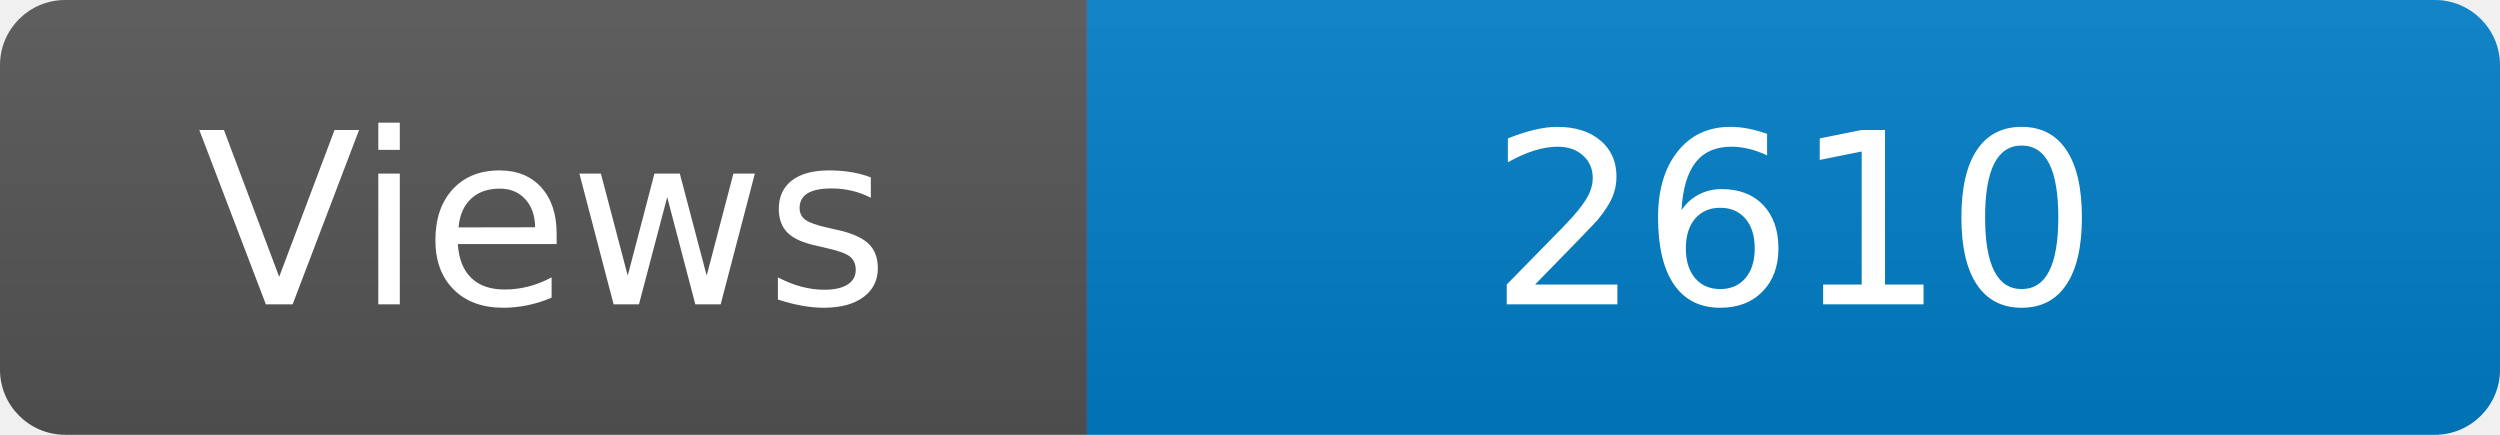
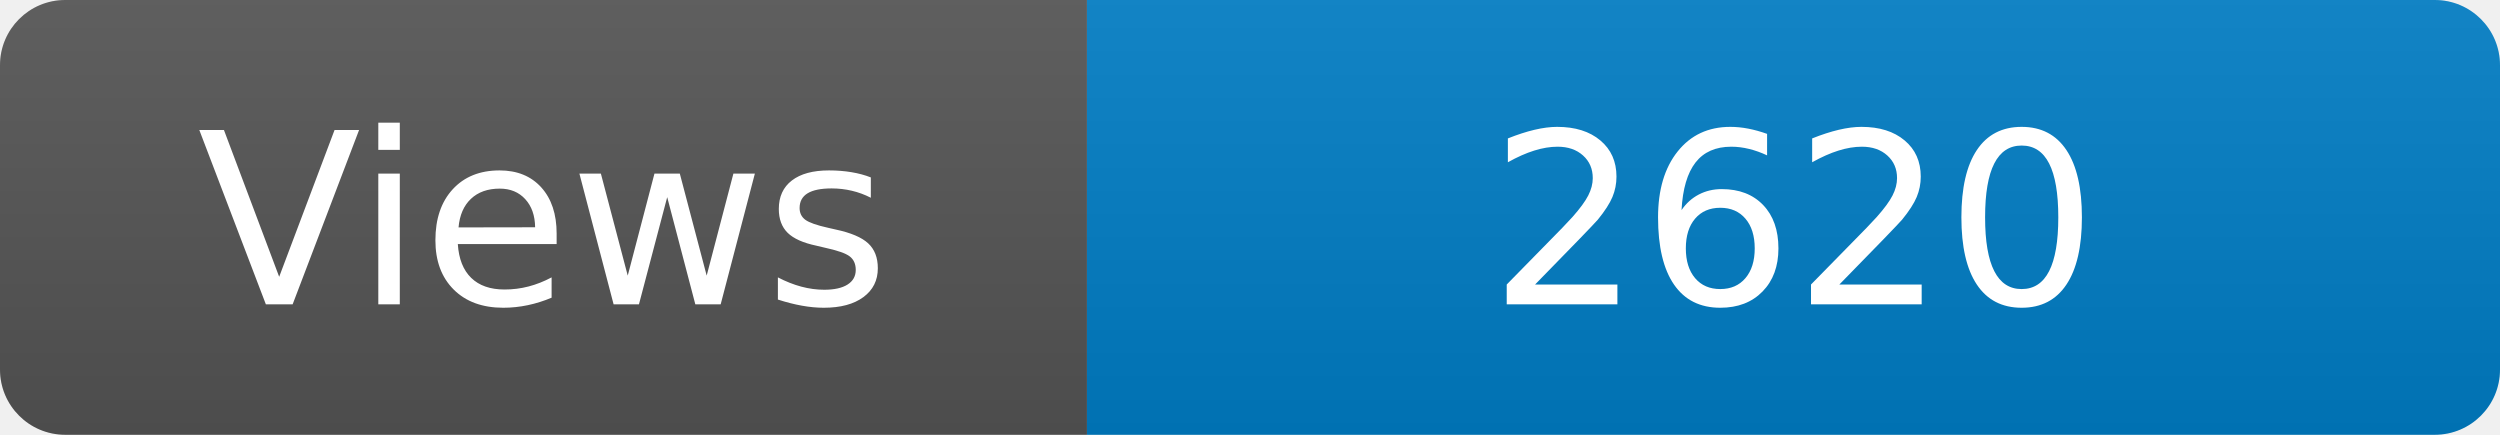
<svg xmlns="http://www.w3.org/2000/svg" width="115" height="20" role="img" aria-label="Maintained?: yes">
  <linearGradient id="s" x2="0" y2="100%">
    <stop offset="0" stop-color="#bbb" stop-opacity=".1" />
    <stop offset="1" stop-opacity=".1" />
  </linearGradient>
  <clipPath id="r">
    <rect width="115" height="20" rx="3" fill="#fff" />
  </clipPath>
  <g clip-path="url(#r)">
    <rect width="50" height="20" fill="#555" />
    <rect x="50" width="160" height="20" fill="#007ec6" />
    <rect width="115" height="20" fill="url(#s)" />
  </g>
  <g fill="#fff" text-anchor="middle" font-family="Verdana,Geneva,DejaVu Sans,sans-serif" font-size="110">
    <text x="250" y="140" transform="scale(.1)" fill="#fff">Views</text>
-     <text x="825" y="140" transform="scale(.1)" fill="#fff">2610</text>
+     <text x="825" y="140" transform="scale(.1)" fill="#fff">2620</text>
  </g>
</svg>
